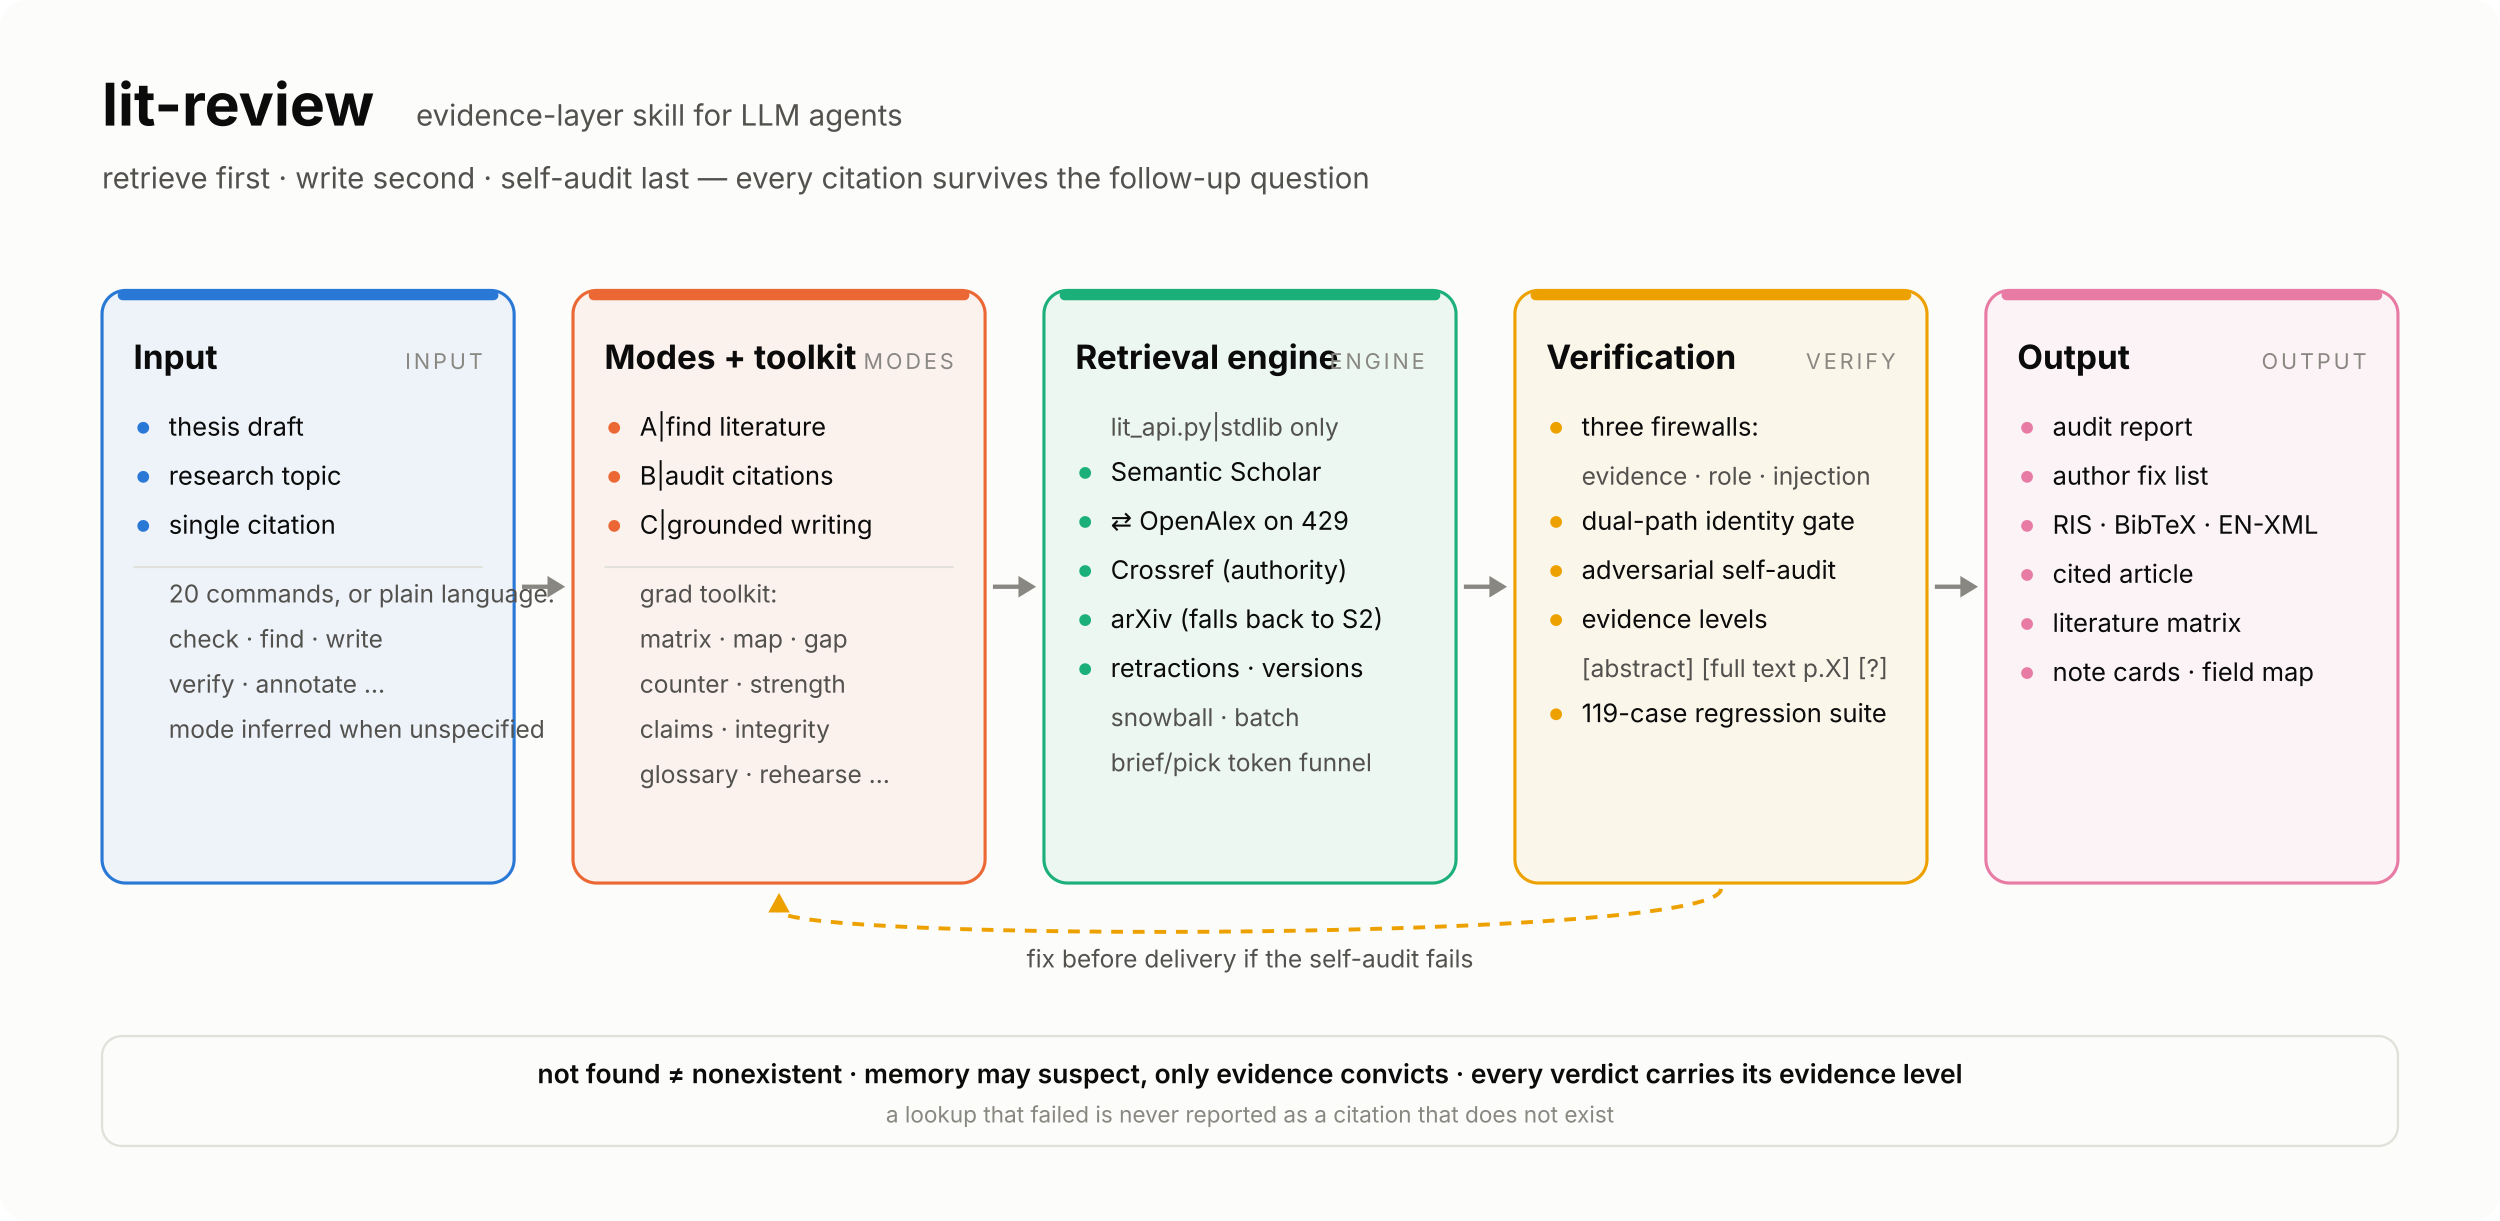
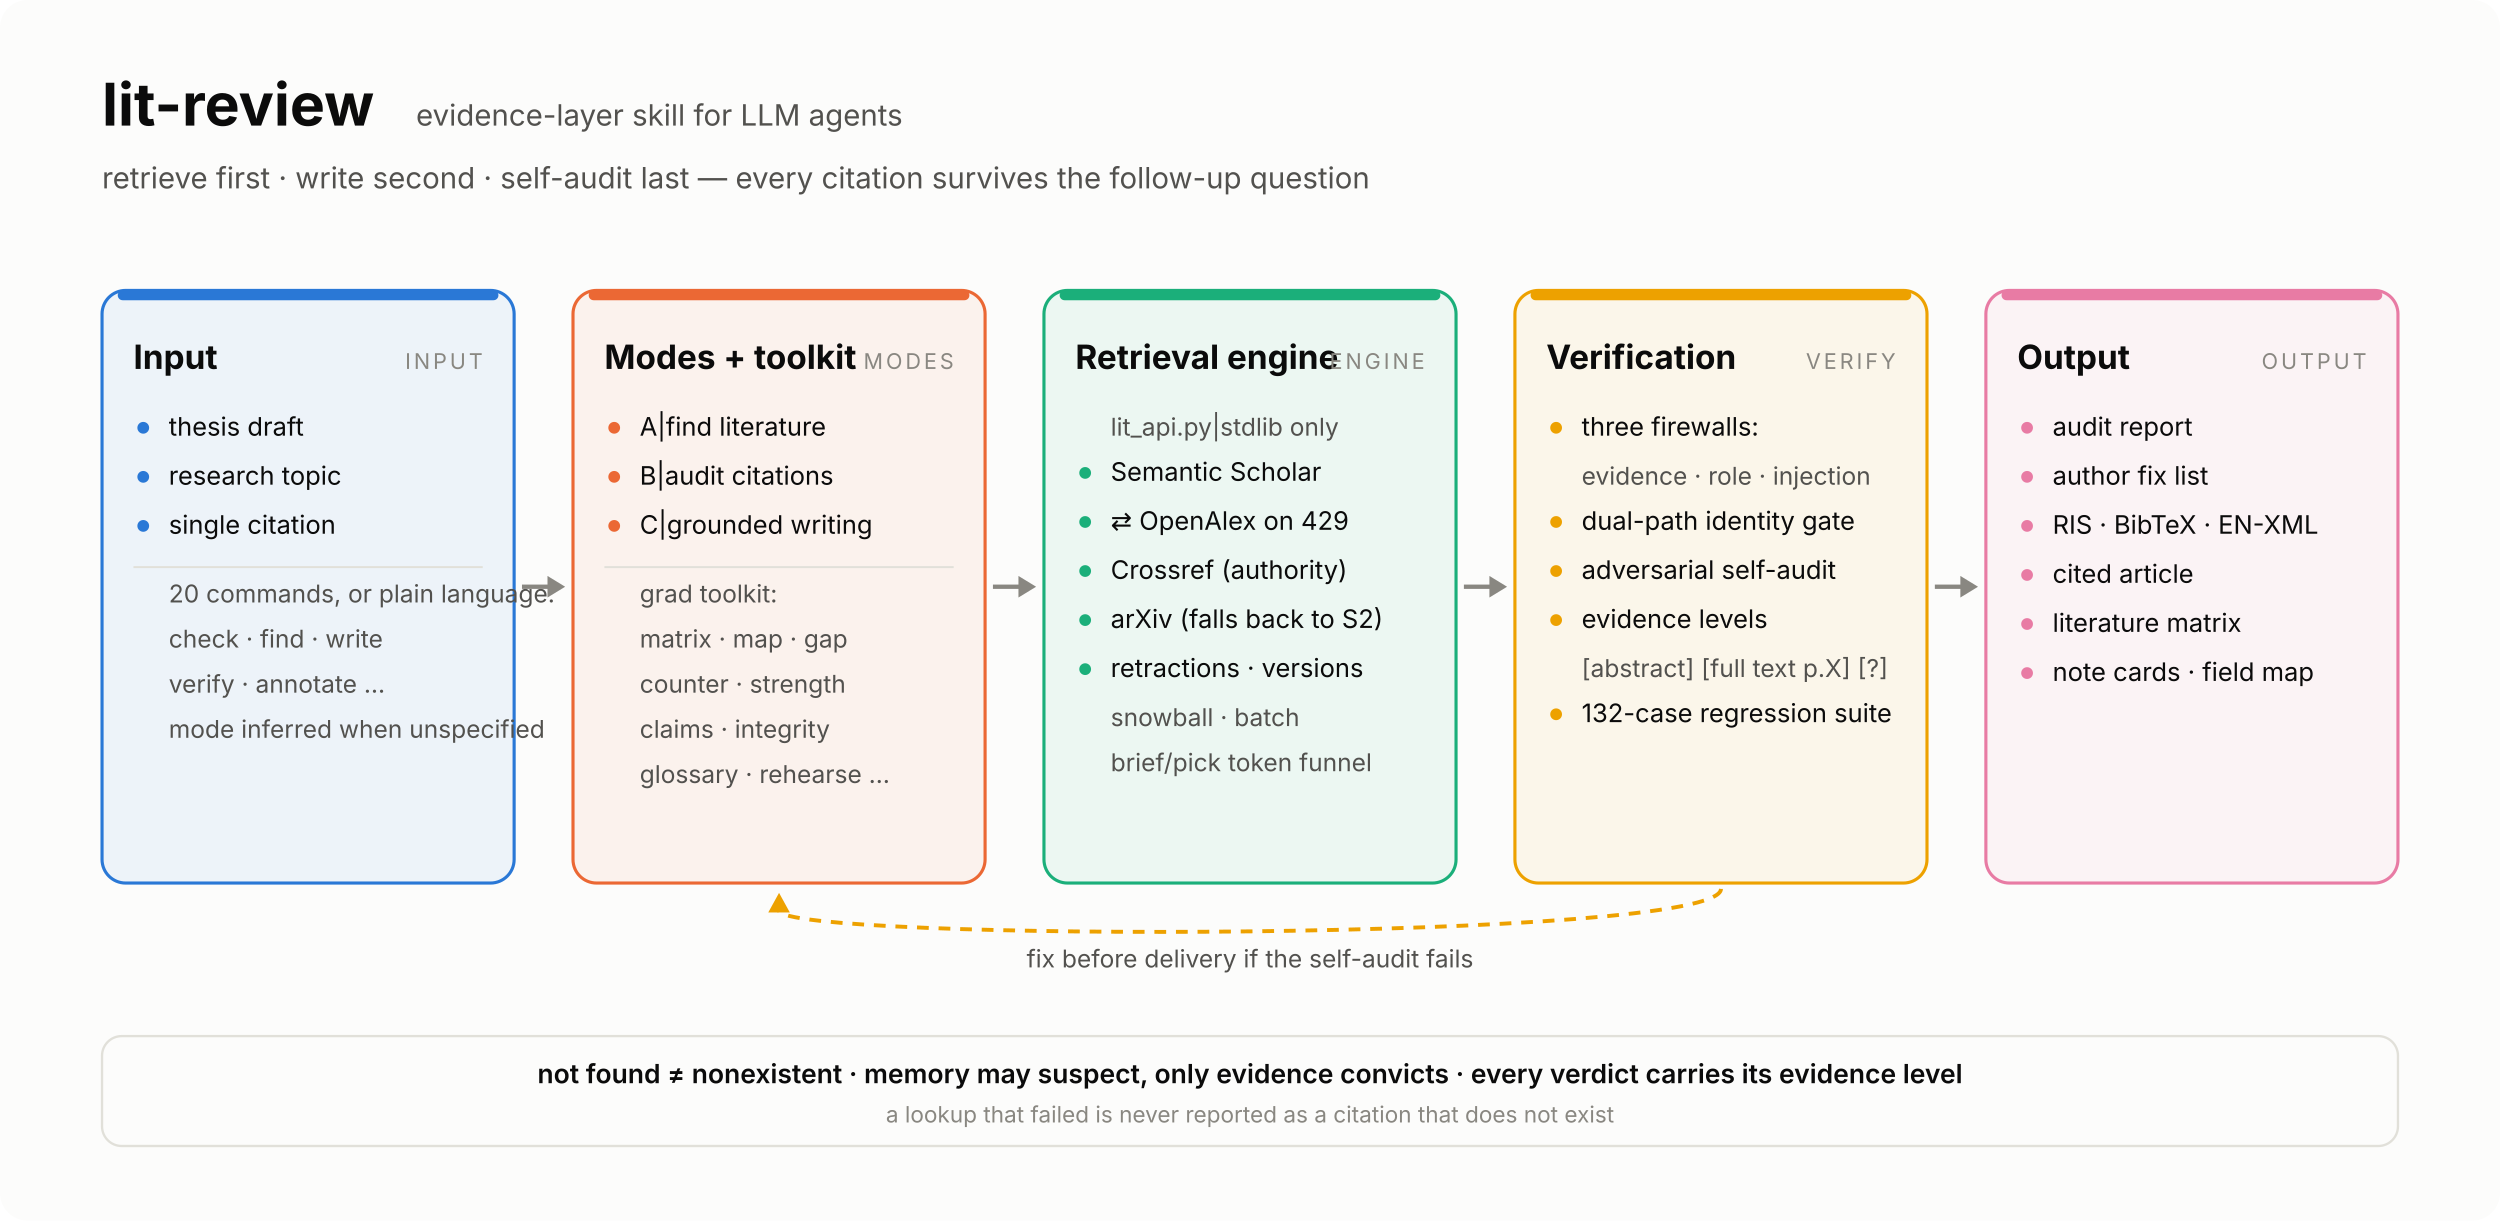
<svg xmlns="http://www.w3.org/2000/svg" width="1274" height="622" viewBox="0 0 1274 622" font-family="system-ui,-apple-system,'Segoe UI','Noto Sans TC',sans-serif">
  <rect width="1274" height="622" rx="14" fill="#fcfcfb" />
  <text x="52" y="64" font-size="30" font-weight="700" fill="#0b0b0b">lit-review</text>
  <text x="212" y="64" font-size="15" fill="#52514e">evidence-layer skill for LLM agents</text>
  <text x="52" y="96" font-size="15" fill="#52514e">retrieve first · write second · self-audit last — every citation survives the follow-up question</text>
  <defs>
    <marker id="ah" viewBox="0 0 10 10" refX="9" refY="5" markerWidth="7" markerHeight="7" orient="auto-start-reverse">
      <path d="M0,0 L10,5 L0,10 z" fill="#898781" />
    </marker>
  </defs>
  <rect x="52" y="148" width="210" height="302" rx="12" fill="#2a78d6" fill-opacity="0.07" stroke="#2a78d6" stroke-width="1.6" />
  <rect x="60" y="148" width="194" height="5" rx="2.5" fill="#2a78d6" />
  <text x="68" y="188" font-size="17" font-weight="700" fill="#0b0b0b">Input</text>
  <text x="246" y="188" font-size="11" letter-spacing="1.5" text-anchor="end" fill="#898781">INPUT</text>
  <circle cx="73" cy="218" r="3" fill="#2a78d6" />
  <text x="86" y="222" font-size="13" fill="#0b0b0b">thesis draft</text>
  <circle cx="73" cy="243" r="3" fill="#2a78d6" />
  <text x="86" y="247" font-size="13" fill="#0b0b0b">research topic</text>
  <circle cx="73" cy="268" r="3" fill="#2a78d6" />
  <text x="86" y="272" font-size="13" fill="#0b0b0b">single citation</text>
  <line x1="68" y1="289" x2="246" y2="289" stroke="#e1e0d9" stroke-width="1" />
  <text x="86" y="307" font-size="12.5" fill="#52514e">20 commands, or plain language:</text>
  <text x="86" y="330" font-size="12.5" fill="#52514e">check · find · write</text>
  <text x="86" y="353" font-size="12.5" fill="#52514e">verify · annotate …</text>
  <text x="86" y="376" font-size="12.5" fill="#52514e">mode inferred when unspecified</text>
  <rect x="292" y="148" width="210" height="302" rx="12" fill="#eb6834" fill-opacity="0.07" stroke="#eb6834" stroke-width="1.6" />
  <rect x="300" y="148" width="194" height="5" rx="2.5" fill="#eb6834" />
  <text x="308" y="188" font-size="17" font-weight="700" fill="#0b0b0b">Modes + toolkit</text>
  <text x="486" y="188" font-size="11" letter-spacing="1.5" text-anchor="end" fill="#898781">MODES</text>
  <circle cx="313" cy="218" r="3" fill="#eb6834" />
  <text x="326" y="222" font-size="13" fill="#0b0b0b">A|find literature</text>
  <circle cx="313" cy="243" r="3" fill="#eb6834" />
  <text x="326" y="247" font-size="13" fill="#0b0b0b">B|audit citations</text>
  <circle cx="313" cy="268" r="3" fill="#eb6834" />
  <text x="326" y="272" font-size="13" fill="#0b0b0b">C|grounded writing</text>
  <line x1="308" y1="289" x2="486" y2="289" stroke="#e1e0d9" stroke-width="1" />
  <text x="326" y="307" font-size="12.5" fill="#52514e">grad toolkit:</text>
  <text x="326" y="330" font-size="12.5" fill="#52514e">matrix · map · gap</text>
  <text x="326" y="353" font-size="12.5" fill="#52514e">counter · strength</text>
  <text x="326" y="376" font-size="12.5" fill="#52514e">claims · integrity</text>
  <text x="326" y="399" font-size="12.5" fill="#52514e">glossary · rehearse …</text>
  <rect x="532" y="148" width="210" height="302" rx="12" fill="#1baf7a" fill-opacity="0.07" stroke="#1baf7a" stroke-width="1.6" />
  <rect x="540" y="148" width="194" height="5" rx="2.5" fill="#1baf7a" />
  <text x="548" y="188" font-size="17" font-weight="700" fill="#0b0b0b">Retrieval engine</text>
  <text x="726" y="188" font-size="11" letter-spacing="1.5" text-anchor="end" fill="#898781">ENGINE</text>
  <text x="566" y="222" font-size="12.5" fill="#52514e">lit_api.py|stdlib only</text>
  <circle cx="553" cy="241" r="3" fill="#1baf7a" />
  <text x="566" y="245" font-size="13" fill="#0b0b0b">Semantic Scholar</text>
  <circle cx="553" cy="266" r="3" fill="#1baf7a" />
  <text x="566" y="270" font-size="13" fill="#0b0b0b">⇄ OpenAlex on 429</text>
  <circle cx="553" cy="291" r="3" fill="#1baf7a" />
  <text x="566" y="295" font-size="13" fill="#0b0b0b">Crossref (authority)</text>
  <circle cx="553" cy="316" r="3" fill="#1baf7a" />
  <text x="566" y="320" font-size="13" fill="#0b0b0b">arXiv (falls back to S2)</text>
  <circle cx="553" cy="341" r="3" fill="#1baf7a" />
  <text x="566" y="345" font-size="13" fill="#0b0b0b">retractions · versions</text>
  <text x="566" y="370" font-size="12.5" fill="#52514e">snowball · batch</text>
  <text x="566" y="393" font-size="12.5" fill="#52514e">brief/pick token funnel</text>
  <rect x="772" y="148" width="210" height="302" rx="12" fill="#eda100" fill-opacity="0.07" stroke="#eda100" stroke-width="1.6" />
  <rect x="780" y="148" width="194" height="5" rx="2.5" fill="#eda100" />
  <text x="788" y="188" font-size="17" font-weight="700" fill="#0b0b0b">Verification</text>
  <text x="966" y="188" font-size="11" letter-spacing="1.5" text-anchor="end" fill="#898781">VERIFY</text>
  <circle cx="793" cy="218" r="3" fill="#eda100" />
  <text x="806" y="222" font-size="13" fill="#0b0b0b">three firewalls:</text>
  <text x="806" y="247" font-size="12.5" fill="#52514e">evidence · role · injection</text>
  <circle cx="793" cy="266" r="3" fill="#eda100" />
  <text x="806" y="270" font-size="13" fill="#0b0b0b">dual-path identity gate</text>
  <circle cx="793" cy="291" r="3" fill="#eda100" />
  <text x="806" y="295" font-size="13" fill="#0b0b0b">adversarial self-audit</text>
  <circle cx="793" cy="316" r="3" fill="#eda100" />
  <text x="806" y="320" font-size="13" fill="#0b0b0b">evidence levels</text>
  <text x="806" y="345" font-size="12.5" fill="#52514e">[abstract] [full text p.X] [?]</text>
  <circle cx="793" cy="364" r="3" fill="#eda100" />
-   <text x="806" y="368" font-size="13" fill="#0b0b0b">119-case regression suite</text>
+   <text x="806" y="368" font-size="13" fill="#0b0b0b">132-case regression suite</text>
  <rect x="1012" y="148" width="210" height="302" rx="12" fill="#e87ba4" fill-opacity="0.07" stroke="#e87ba4" stroke-width="1.6" />
  <rect x="1020" y="148" width="194" height="5" rx="2.5" fill="#e87ba4" />
  <text x="1028" y="188" font-size="17" font-weight="700" fill="#0b0b0b">Output</text>
  <text x="1206" y="188" font-size="11" letter-spacing="1.5" text-anchor="end" fill="#898781">OUTPUT</text>
  <circle cx="1033" cy="218" r="3" fill="#e87ba4" />
  <text x="1046" y="222" font-size="13" fill="#0b0b0b">audit report</text>
  <circle cx="1033" cy="243" r="3" fill="#e87ba4" />
  <text x="1046" y="247" font-size="13" fill="#0b0b0b">author fix list</text>
  <circle cx="1033" cy="268" r="3" fill="#e87ba4" />
  <text x="1046" y="272" font-size="13" fill="#0b0b0b">RIS · BibTeX · EN-XML</text>
  <circle cx="1033" cy="293" r="3" fill="#e87ba4" />
  <text x="1046" y="297" font-size="13" fill="#0b0b0b">cited article</text>
  <circle cx="1033" cy="318" r="3" fill="#e87ba4" />
  <text x="1046" y="322" font-size="13" fill="#0b0b0b">literature matrix</text>
  <circle cx="1033" cy="343" r="3" fill="#e87ba4" />
  <text x="1046" y="347" font-size="13" fill="#0b0b0b">note cards · field map</text>
  <line x1="266" y1="299.0" x2="280" y2="299.0" stroke="#898781" stroke-width="2.2" />
  <path d="M 288 299.0 L 279 293.5 L 279 304.5 Z" fill="#898781" />
  <line x1="506" y1="299.0" x2="520" y2="299.0" stroke="#898781" stroke-width="2.2" />
  <path d="M 528 299.0 L 519 293.5 L 519 304.5 Z" fill="#898781" />
  <line x1="746" y1="299.0" x2="760" y2="299.0" stroke="#898781" stroke-width="2.2" />
  <path d="M 768 299.0 L 759 293.5 L 759 304.5 Z" fill="#898781" />
  <line x1="986" y1="299.0" x2="1000" y2="299.0" stroke="#898781" stroke-width="2.2" />
  <path d="M 1008 299.0 L 999 293.5 L 999 304.5 Z" fill="#898781" />
  <path d="M 877.0 453 C 877.0 480, 397.0 480, 397.0 464" fill="none" stroke="#eda100" stroke-width="2" stroke-dasharray="6 5" />
  <path d="M 397.0 455 L 391.5 465 L 402.5 465 Z" fill="#eda100" />
  <text x="637.0" y="493" font-size="12.5" text-anchor="middle" fill="#52514e">fix before delivery if the self-audit fails</text>
  <rect x="52" y="528" width="1170" height="56" rx="10" fill="none" stroke="#e1e0d9" stroke-width="1.2" />
  <text x="637.0" y="552" font-size="13.5" font-weight="600" text-anchor="middle" fill="#0b0b0b">not found ≠ nonexistent    ·    memory may suspect, only evidence convicts    ·    every verdict carries its evidence level</text>
  <text x="637.0" y="572" font-size="11.5" text-anchor="middle" fill="#898781">a lookup that failed is never reported as a citation that does not exist</text>
</svg>
